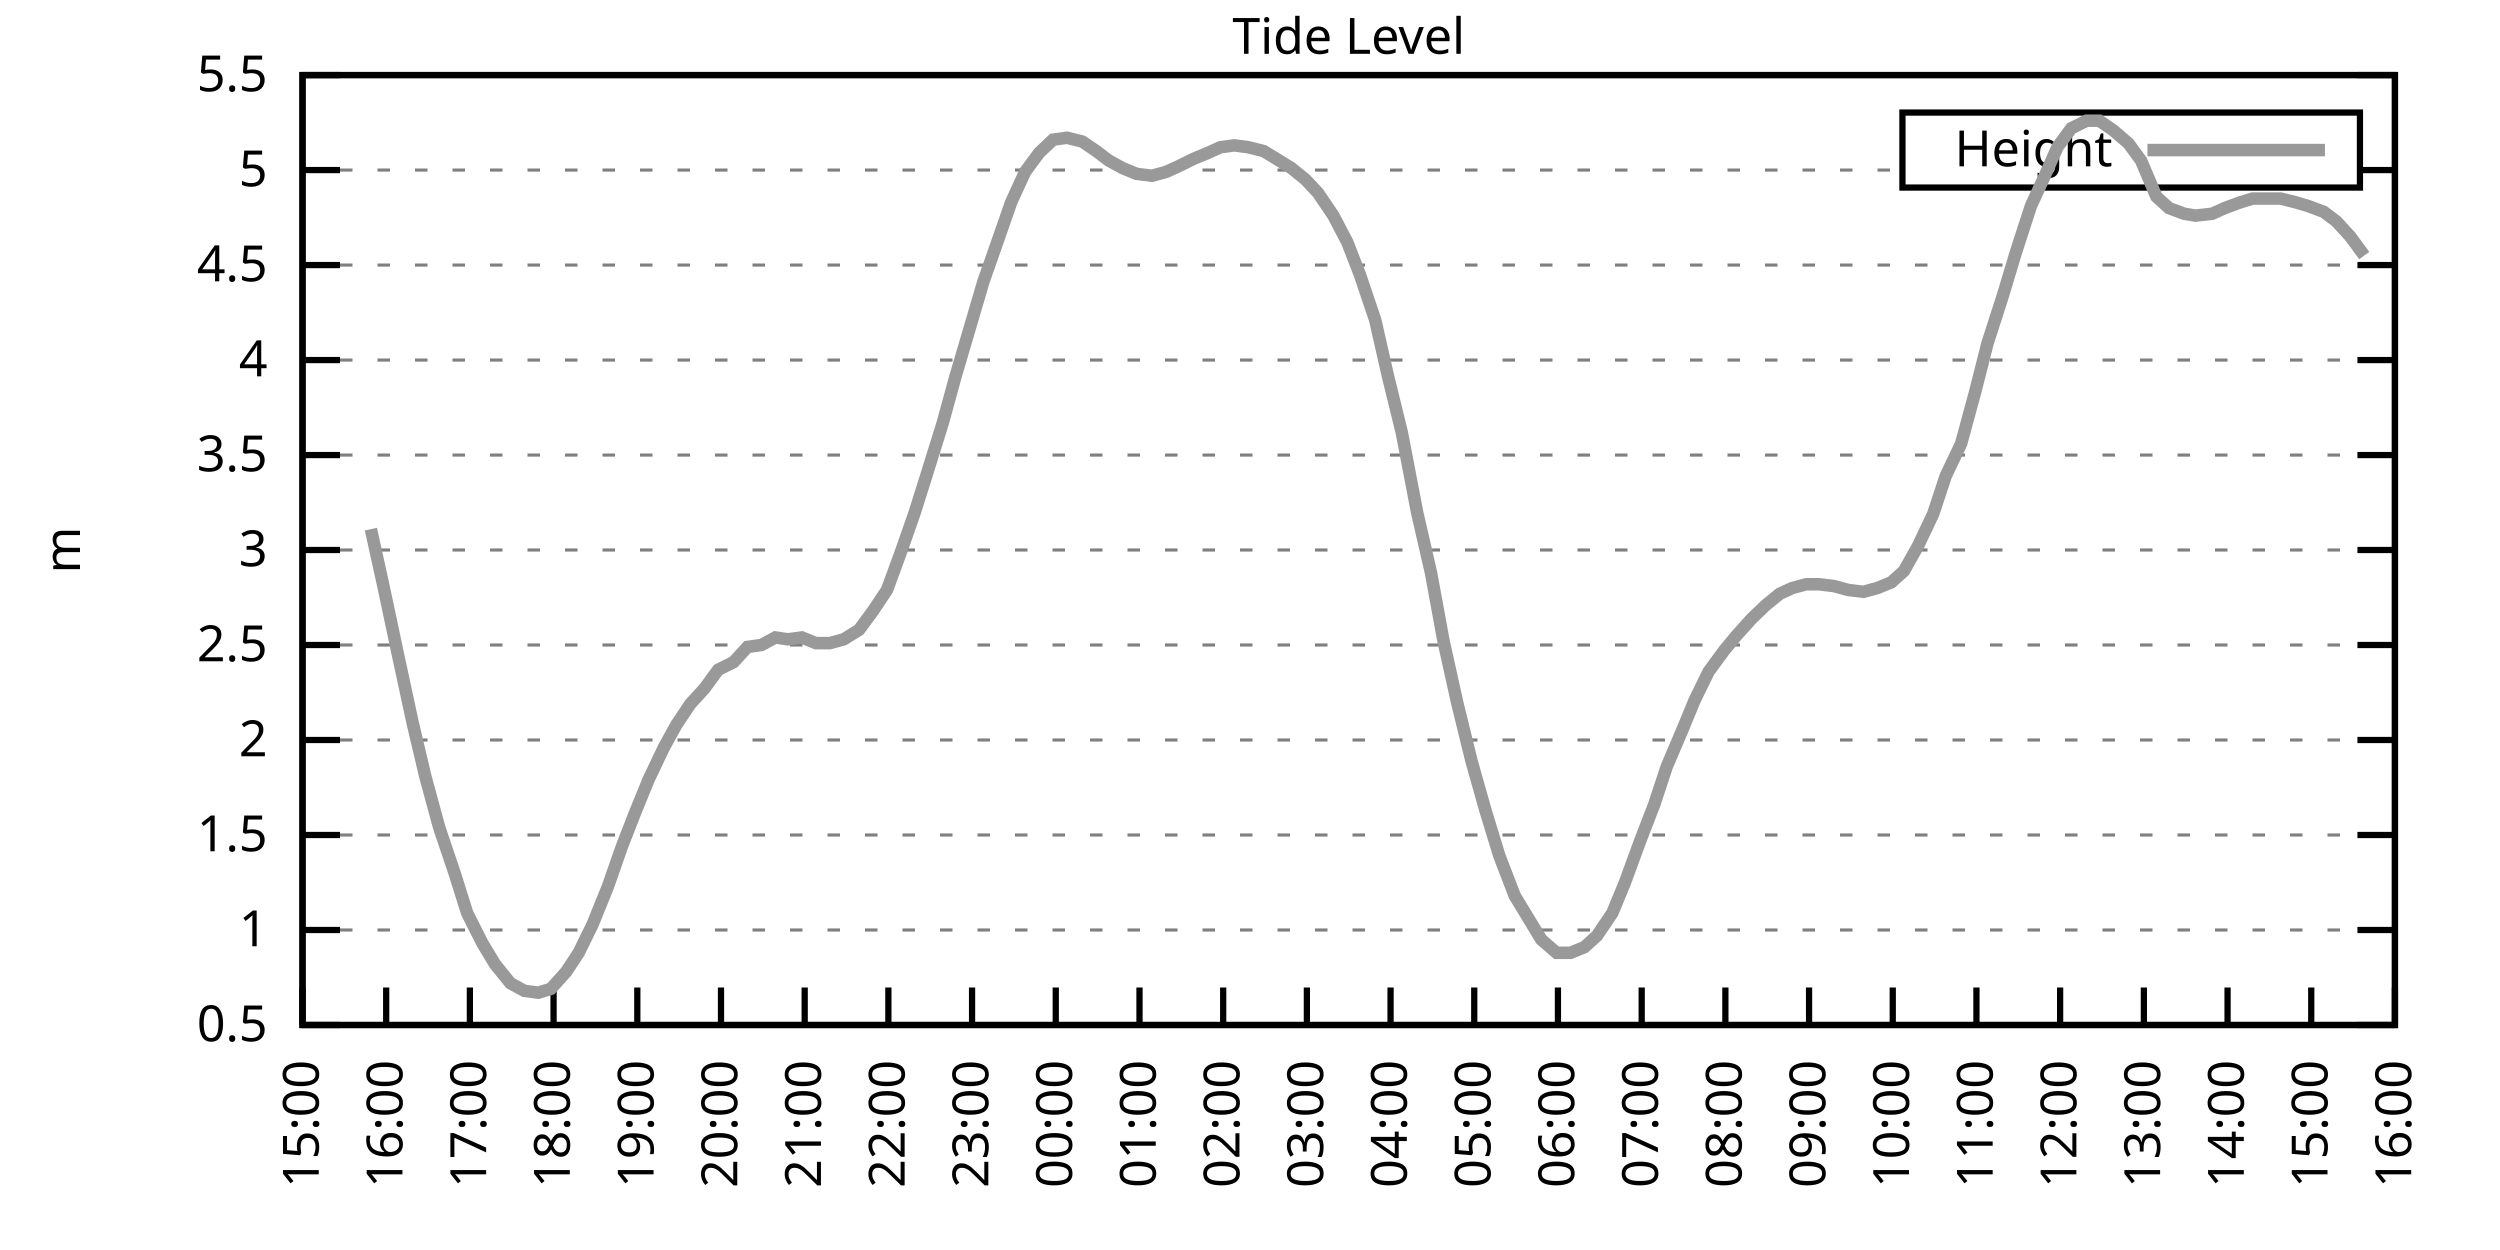
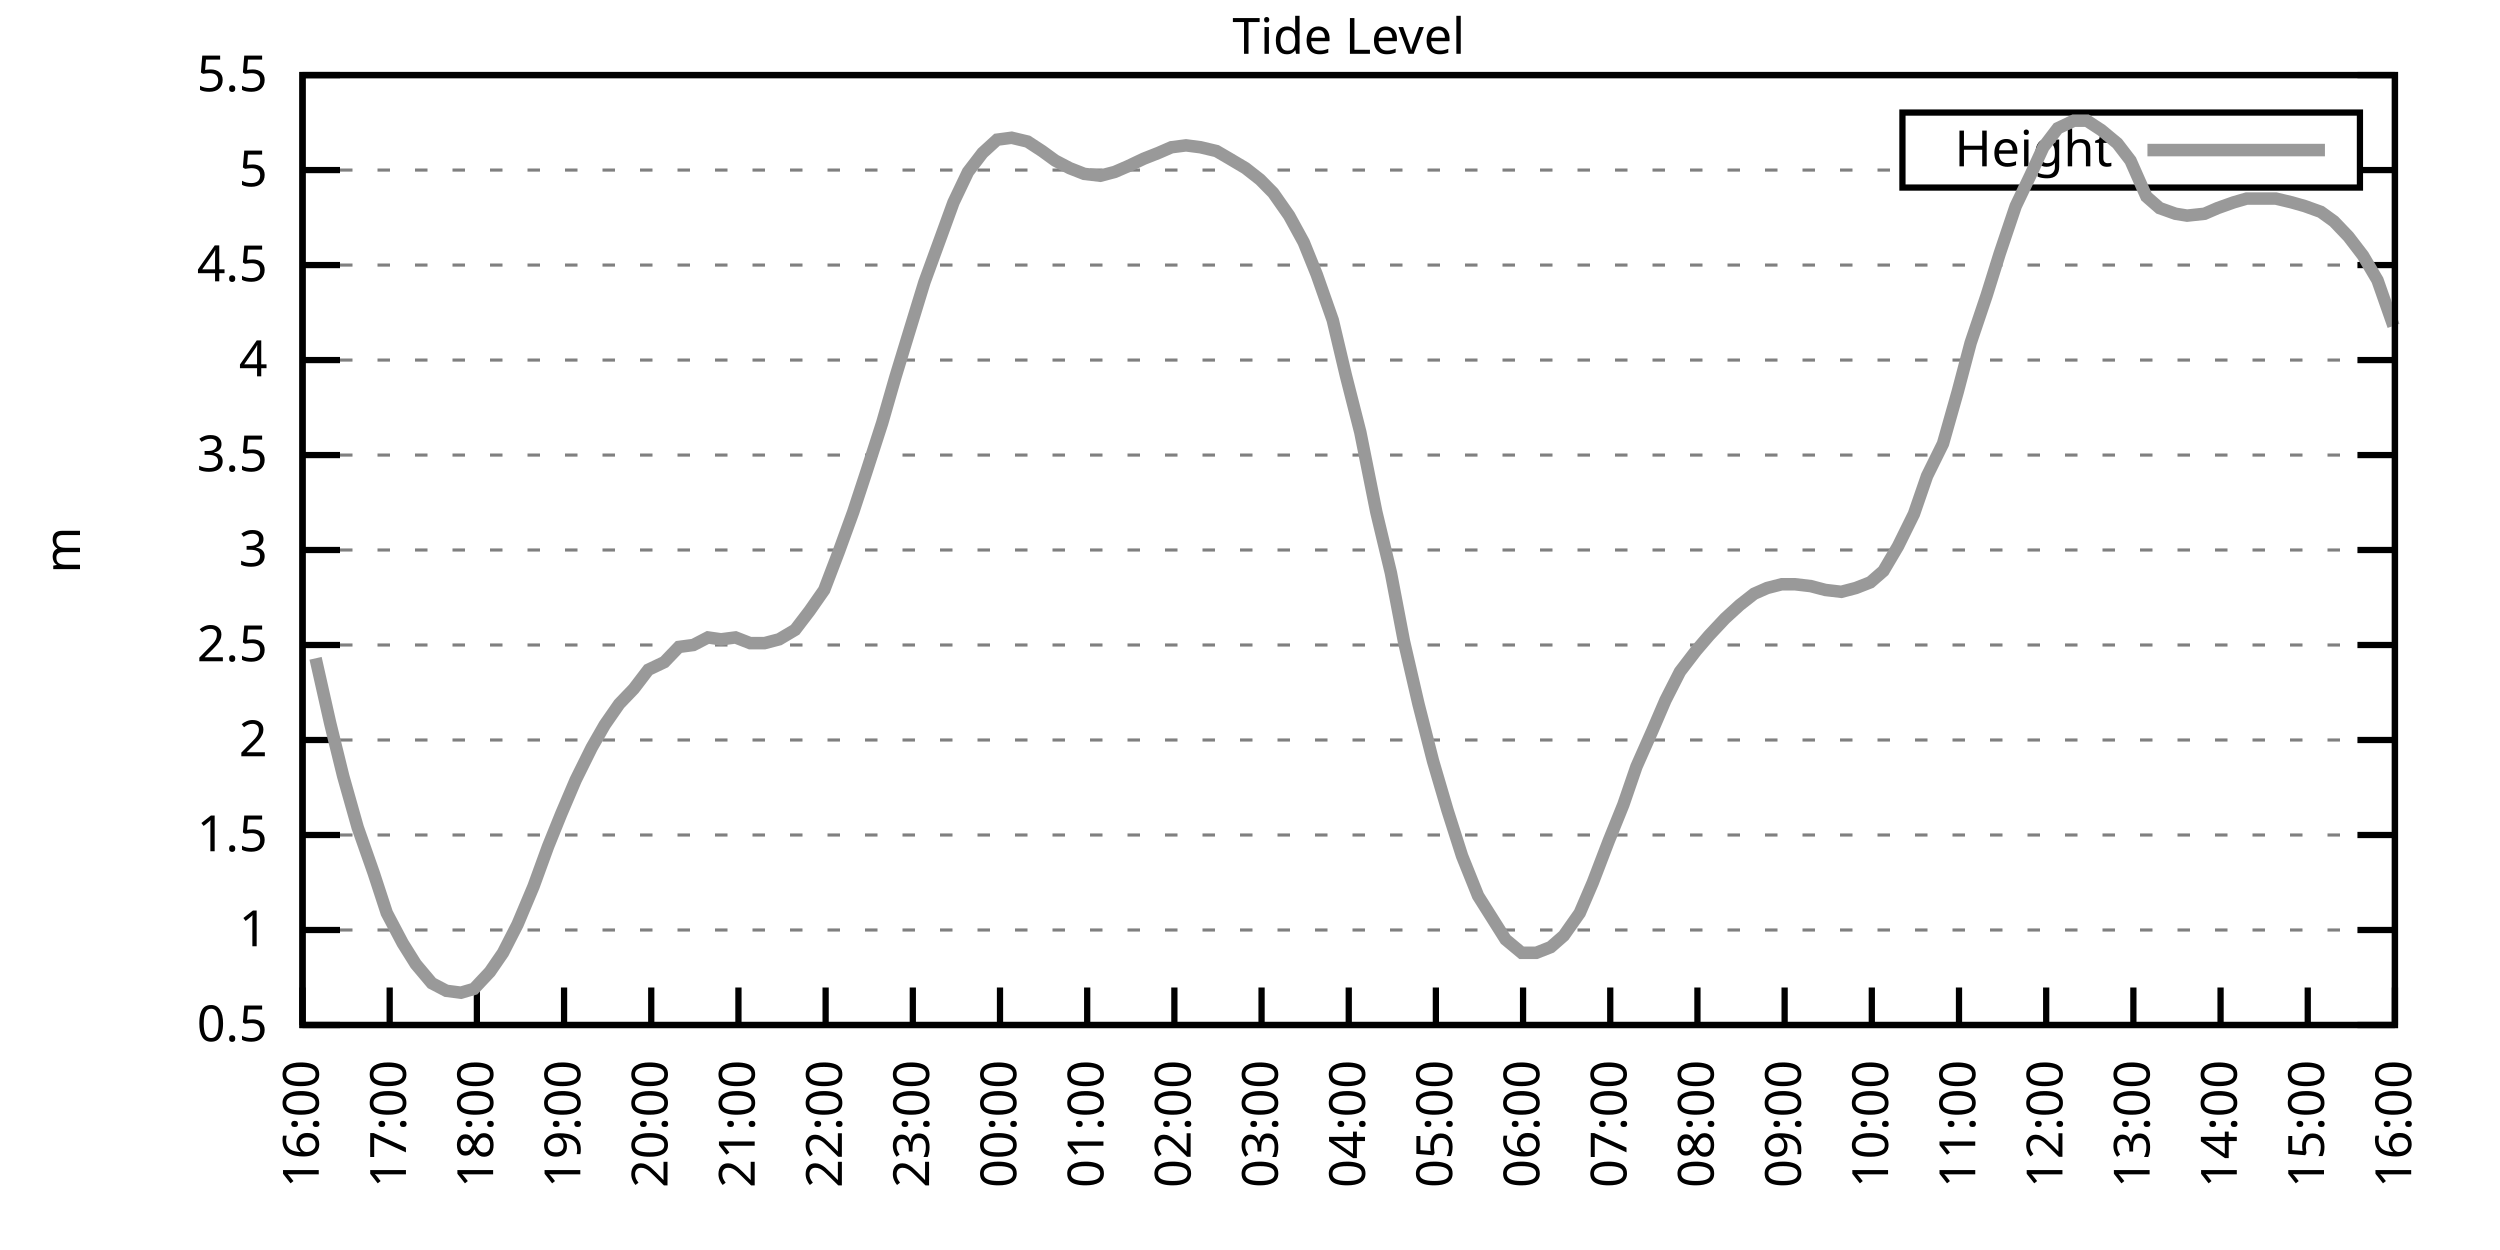
<svg xmlns="http://www.w3.org/2000/svg" xmlns:xlink="http://www.w3.org/1999/xlink" width="400" height="200" viewBox="0 0 400 200">
  <g id="gnuplot_canvas">
    <rect x="0" y="0" width="400" height="200" fill="none" />
    <defs>
      <circle id="gpDot" r="0.5" stroke-width="0.5" stroke="currentColor" />
      <path id="gpPt0" stroke-width="0.333" stroke="currentColor" d="M-1,0 h2 M0,-1 v2" />
      <path id="gpPt1" stroke-width="0.333" stroke="currentColor" d="M-1,-1 L1,1 M1,-1 L-1,1" />
      <path id="gpPt2" stroke-width="0.333" stroke="currentColor" d="M-1,0 L1,0 M0,-1 L0,1 M-1,-1 L1,1 M-1,1 L1,-1" />
      <rect id="gpPt3" stroke-width="0.333" stroke="currentColor" x="-1" y="-1" width="2" height="2" />
      <rect id="gpPt4" stroke-width="0.333" stroke="currentColor" fill="currentColor" x="-1" y="-1" width="2" height="2" />
      <circle id="gpPt5" stroke-width="0.333" stroke="currentColor" cx="0" cy="0" r="1" />
      <use xlink:href="#gpPt5" id="gpPt6" fill="currentColor" stroke="none" />
      <path id="gpPt7" stroke-width="0.333" stroke="currentColor" d="M0,-1.33 L-1.33,0.67 L1.33,0.67 z" />
      <use xlink:href="#gpPt7" id="gpPt8" fill="currentColor" stroke="none" />
      <use xlink:href="#gpPt7" id="gpPt9" stroke="currentColor" transform="rotate(180)" />
      <use xlink:href="#gpPt9" id="gpPt10" fill="currentColor" stroke="none" />
      <use xlink:href="#gpPt3" id="gpPt11" stroke="currentColor" transform="rotate(45)" />
      <use xlink:href="#gpPt11" id="gpPt12" fill="currentColor" stroke="none" />
      <path id="gpPt13" stroke-width="0.333" stroke="currentColor" d="M0,1.330 L1.265,0.411 L0.782,-1.067 L-0.782,-1.076 L-1.265,0.411 z" />
      <use xlink:href="#gpPt13" id="gpPt14" fill="currentColor" stroke="none" />
      <filter id="textbox" filterUnits="objectBoundingBox" x="0" y="0" height="1" width="1">
        <feFlood flood-color="white" flood-opacity="1" result="bgnd" />
        <feComposite in="SourceGraphic" in2="bgnd" operator="atop" />
      </filter>
      <filter id="greybox" filterUnits="objectBoundingBox" x="0" y="0" height="1" width="1">
        <feFlood flood-color="lightgrey" flood-opacity="1" result="grey" />
        <feComposite in="SourceGraphic" in2="grey" operator="atop" />
      </filter>
    </defs>
    <g fill="none" color="white" stroke="currentColor" stroke-width="1.00" stroke-linecap="butt" stroke-linejoin="miter">
</g>
    <g fill="none" color="black" stroke="currentColor" stroke-width="1.00" stroke-linecap="butt" stroke-linejoin="miter">
      <g stroke="none" shape-rendering="crispEdges">
        <polygon fill="rgb(255, 255, 255)" points="48.40,164.00 383.18,164.00 383.18,12.02 48.40,12.02 " />
      </g>
    </g>
    <g fill="none" color="black" stroke="currentColor" stroke-width="1.00" stroke-linecap="butt" stroke-linejoin="miter">
</g>
    <g fill="none" color="black" stroke="black" stroke-width="0.50" stroke-linecap="butt" stroke-linejoin="miter">
</g>
    <g fill="none" color="gray" stroke="currentColor" stroke-width="0.50" stroke-linecap="butt" stroke-linejoin="miter">
      <path stroke="gray" stroke-dasharray="2,4" class="gridline" d="M48.40,164.00 L383.19,164.00  " />
    </g>
    <g fill="none" color="gray" stroke="gray" stroke-width="1.00" stroke-linecap="butt" stroke-linejoin="miter">
</g>
    <g fill="none" color="black" stroke="currentColor" stroke-width="1.00" stroke-linecap="butt" stroke-linejoin="miter">
      <path stroke="black" d="M48.40,164.00 L54.40,164.00 M383.19,164.00 L377.19,164.00  " />
      <g transform="translate(42.80,166.60)" stroke="none" fill="black" font-family="Sans" font-size="8.00" text-anchor="end">
        <text>
          <tspan font-family="Sans"> 0.5</tspan>
        </text>
      </g>
    </g>
    <g fill="none" color="black" stroke="currentColor" stroke-width="1.00" stroke-linecap="butt" stroke-linejoin="miter">
</g>
    <g fill="none" color="black" stroke="black" stroke-width="0.50" stroke-linecap="butt" stroke-linejoin="miter">
</g>
    <g fill="none" color="gray" stroke="currentColor" stroke-width="0.50" stroke-linecap="butt" stroke-linejoin="miter">
      <path stroke="gray" stroke-dasharray="2,4" class="gridline" d="M48.40,148.80 L383.19,148.80  " />
    </g>
    <g fill="none" color="gray" stroke="gray" stroke-width="1.00" stroke-linecap="butt" stroke-linejoin="miter">
</g>
    <g fill="none" color="black" stroke="currentColor" stroke-width="1.00" stroke-linecap="butt" stroke-linejoin="miter">
      <path stroke="black" d="M48.40,148.80 L54.40,148.80 M383.19,148.80 L377.19,148.80  " />
      <g transform="translate(42.80,151.40)" stroke="none" fill="black" font-family="Sans" font-size="8.00" text-anchor="end">
        <text>
          <tspan font-family="Sans"> 1</tspan>
        </text>
      </g>
    </g>
    <g fill="none" color="black" stroke="currentColor" stroke-width="1.00" stroke-linecap="butt" stroke-linejoin="miter">
</g>
    <g fill="none" color="black" stroke="black" stroke-width="0.50" stroke-linecap="butt" stroke-linejoin="miter">
</g>
    <g fill="none" color="gray" stroke="currentColor" stroke-width="0.50" stroke-linecap="butt" stroke-linejoin="miter">
      <path stroke="gray" stroke-dasharray="2,4" class="gridline" d="M48.40,133.60 L383.19,133.60  " />
    </g>
    <g fill="none" color="gray" stroke="gray" stroke-width="1.00" stroke-linecap="butt" stroke-linejoin="miter">
</g>
    <g fill="none" color="black" stroke="currentColor" stroke-width="1.00" stroke-linecap="butt" stroke-linejoin="miter">
      <path stroke="black" d="M48.40,133.60 L54.40,133.60 M383.19,133.60 L377.19,133.60  " />
      <g transform="translate(42.80,136.20)" stroke="none" fill="black" font-family="Sans" font-size="8.00" text-anchor="end">
        <text>
          <tspan font-family="Sans"> 1.5</tspan>
        </text>
      </g>
    </g>
    <g fill="none" color="black" stroke="currentColor" stroke-width="1.00" stroke-linecap="butt" stroke-linejoin="miter">
</g>
    <g fill="none" color="black" stroke="black" stroke-width="0.50" stroke-linecap="butt" stroke-linejoin="miter">
</g>
    <g fill="none" color="gray" stroke="currentColor" stroke-width="0.50" stroke-linecap="butt" stroke-linejoin="miter">
      <path stroke="gray" stroke-dasharray="2,4" class="gridline" d="M48.40,118.40 L383.19,118.40  " />
    </g>
    <g fill="none" color="gray" stroke="gray" stroke-width="1.00" stroke-linecap="butt" stroke-linejoin="miter">
</g>
    <g fill="none" color="black" stroke="currentColor" stroke-width="1.00" stroke-linecap="butt" stroke-linejoin="miter">
      <path stroke="black" d="M48.40,118.40 L54.40,118.40 M383.19,118.40 L377.19,118.40  " />
      <g transform="translate(42.80,121.00)" stroke="none" fill="black" font-family="Sans" font-size="8.00" text-anchor="end">
        <text>
          <tspan font-family="Sans"> 2</tspan>
        </text>
      </g>
    </g>
    <g fill="none" color="black" stroke="currentColor" stroke-width="1.00" stroke-linecap="butt" stroke-linejoin="miter">
</g>
    <g fill="none" color="black" stroke="black" stroke-width="0.50" stroke-linecap="butt" stroke-linejoin="miter">
</g>
    <g fill="none" color="gray" stroke="currentColor" stroke-width="0.50" stroke-linecap="butt" stroke-linejoin="miter">
      <path stroke="gray" stroke-dasharray="2,4" class="gridline" d="M48.40,103.20 L383.19,103.20  " />
    </g>
    <g fill="none" color="gray" stroke="gray" stroke-width="1.00" stroke-linecap="butt" stroke-linejoin="miter">
</g>
    <g fill="none" color="black" stroke="currentColor" stroke-width="1.00" stroke-linecap="butt" stroke-linejoin="miter">
      <path stroke="black" d="M48.40,103.20 L54.40,103.20 M383.19,103.20 L377.19,103.20  " />
      <g transform="translate(42.80,105.80)" stroke="none" fill="black" font-family="Sans" font-size="8.00" text-anchor="end">
        <text>
          <tspan font-family="Sans"> 2.5</tspan>
        </text>
      </g>
    </g>
    <g fill="none" color="black" stroke="currentColor" stroke-width="1.00" stroke-linecap="butt" stroke-linejoin="miter">
</g>
    <g fill="none" color="black" stroke="black" stroke-width="0.50" stroke-linecap="butt" stroke-linejoin="miter">
</g>
    <g fill="none" color="gray" stroke="currentColor" stroke-width="0.50" stroke-linecap="butt" stroke-linejoin="miter">
      <path stroke="gray" stroke-dasharray="2,4" class="gridline" d="M48.40,88.00 L383.19,88.00  " />
    </g>
    <g fill="none" color="gray" stroke="gray" stroke-width="1.00" stroke-linecap="butt" stroke-linejoin="miter">
</g>
    <g fill="none" color="black" stroke="currentColor" stroke-width="1.00" stroke-linecap="butt" stroke-linejoin="miter">
      <path stroke="black" d="M48.40,88.00 L54.40,88.00 M383.19,88.00 L377.19,88.00  " />
      <g transform="translate(42.80,90.60)" stroke="none" fill="black" font-family="Sans" font-size="8.00" text-anchor="end">
        <text>
          <tspan font-family="Sans"> 3</tspan>
        </text>
      </g>
    </g>
    <g fill="none" color="black" stroke="currentColor" stroke-width="1.00" stroke-linecap="butt" stroke-linejoin="miter">
</g>
    <g fill="none" color="black" stroke="black" stroke-width="0.50" stroke-linecap="butt" stroke-linejoin="miter">
</g>
    <g fill="none" color="gray" stroke="currentColor" stroke-width="0.50" stroke-linecap="butt" stroke-linejoin="miter">
      <path stroke="gray" stroke-dasharray="2,4" class="gridline" d="M48.40,72.81 L383.19,72.81  " />
    </g>
    <g fill="none" color="gray" stroke="gray" stroke-width="1.00" stroke-linecap="butt" stroke-linejoin="miter">
</g>
    <g fill="none" color="black" stroke="currentColor" stroke-width="1.00" stroke-linecap="butt" stroke-linejoin="miter">
      <path stroke="black" d="M48.40,72.81 L54.40,72.81 M383.19,72.81 L377.19,72.81  " />
      <g transform="translate(42.80,75.41)" stroke="none" fill="black" font-family="Sans" font-size="8.00" text-anchor="end">
        <text>
          <tspan font-family="Sans"> 3.5</tspan>
        </text>
      </g>
    </g>
    <g fill="none" color="black" stroke="currentColor" stroke-width="1.00" stroke-linecap="butt" stroke-linejoin="miter">
</g>
    <g fill="none" color="black" stroke="black" stroke-width="0.50" stroke-linecap="butt" stroke-linejoin="miter">
</g>
    <g fill="none" color="gray" stroke="currentColor" stroke-width="0.50" stroke-linecap="butt" stroke-linejoin="miter">
      <path stroke="gray" stroke-dasharray="2,4" class="gridline" d="M48.40,57.61 L383.19,57.61  " />
    </g>
    <g fill="none" color="gray" stroke="gray" stroke-width="1.00" stroke-linecap="butt" stroke-linejoin="miter">
</g>
    <g fill="none" color="black" stroke="currentColor" stroke-width="1.00" stroke-linecap="butt" stroke-linejoin="miter">
      <path stroke="black" d="M48.40,57.61 L54.40,57.61 M383.19,57.61 L377.19,57.61  " />
      <g transform="translate(42.80,60.21)" stroke="none" fill="black" font-family="Sans" font-size="8.00" text-anchor="end">
        <text>
          <tspan font-family="Sans"> 4</tspan>
        </text>
      </g>
    </g>
    <g fill="none" color="black" stroke="currentColor" stroke-width="1.00" stroke-linecap="butt" stroke-linejoin="miter">
</g>
    <g fill="none" color="black" stroke="black" stroke-width="0.50" stroke-linecap="butt" stroke-linejoin="miter">
</g>
    <g fill="none" color="gray" stroke="currentColor" stroke-width="0.50" stroke-linecap="butt" stroke-linejoin="miter">
      <path stroke="gray" stroke-dasharray="2,4" class="gridline" d="M48.40,42.41 L383.19,42.41  " />
    </g>
    <g fill="none" color="gray" stroke="gray" stroke-width="1.00" stroke-linecap="butt" stroke-linejoin="miter">
</g>
    <g fill="none" color="black" stroke="currentColor" stroke-width="1.00" stroke-linecap="butt" stroke-linejoin="miter">
      <path stroke="black" d="M48.40,42.41 L54.40,42.41 M383.19,42.41 L377.19,42.41  " />
      <g transform="translate(42.80,45.01)" stroke="none" fill="black" font-family="Sans" font-size="8.00" text-anchor="end">
        <text>
          <tspan font-family="Sans"> 4.5</tspan>
        </text>
      </g>
    </g>
    <g fill="none" color="black" stroke="currentColor" stroke-width="1.00" stroke-linecap="butt" stroke-linejoin="miter">
</g>
    <g fill="none" color="black" stroke="black" stroke-width="0.50" stroke-linecap="butt" stroke-linejoin="miter">
</g>
    <g fill="none" color="gray" stroke="currentColor" stroke-width="0.50" stroke-linecap="butt" stroke-linejoin="miter">
      <path stroke="gray" stroke-dasharray="2,4" class="gridline" d="M48.40,27.21 L304.39,27.21 M377.59,27.21 L383.19,27.21  " />
    </g>
    <g fill="none" color="gray" stroke="gray" stroke-width="1.00" stroke-linecap="butt" stroke-linejoin="miter">
</g>
    <g fill="none" color="black" stroke="currentColor" stroke-width="1.00" stroke-linecap="butt" stroke-linejoin="miter">
      <path stroke="black" d="M48.40,27.21 L54.40,27.21 M383.19,27.21 L377.19,27.21  " />
      <g transform="translate(42.80,29.81)" stroke="none" fill="black" font-family="Sans" font-size="8.00" text-anchor="end">
        <text>
          <tspan font-family="Sans"> 5</tspan>
        </text>
      </g>
    </g>
    <g fill="none" color="black" stroke="currentColor" stroke-width="1.00" stroke-linecap="butt" stroke-linejoin="miter">
</g>
    <g fill="none" color="black" stroke="black" stroke-width="0.50" stroke-linecap="butt" stroke-linejoin="miter">
</g>
    <g fill="none" color="gray" stroke="currentColor" stroke-width="0.50" stroke-linecap="butt" stroke-linejoin="miter">
      <path stroke="gray" stroke-dasharray="2,4" class="gridline" d="M48.40,12.01 L383.19,12.01  " />
    </g>
    <g fill="none" color="gray" stroke="gray" stroke-width="1.00" stroke-linecap="butt" stroke-linejoin="miter">
</g>
    <g fill="none" color="black" stroke="currentColor" stroke-width="1.00" stroke-linecap="butt" stroke-linejoin="miter">
      <path stroke="black" d="M48.40,12.01 L54.40,12.01 M383.19,12.01 L377.19,12.01  " />
      <g transform="translate(42.80,14.61)" stroke="none" fill="black" font-family="Sans" font-size="8.00" text-anchor="end">
        <text>
          <tspan font-family="Sans"> 5.5</tspan>
        </text>
      </g>
    </g>
    <g fill="none" color="black" stroke="currentColor" stroke-width="1.00" stroke-linecap="butt" stroke-linejoin="miter">
      <path stroke="black" d="M48.40,164.00 L48.40,158.00  " />
      <g transform="translate(51.00,169.60) rotate(270.00)" stroke="none" fill="black" font-family="Sans" font-size="8.00" text-anchor="end">
        <text>
-           <tspan font-family="Sans">15:00</tspan>
-         </text>
-       </g>
-     </g>
-     <g fill="none" color="black" stroke="currentColor" stroke-width="1.00" stroke-linecap="butt" stroke-linejoin="miter">
-       <path stroke="black" d="M61.79,164.00 L61.79,158.00  " />
-       <g transform="translate(64.39,169.60) rotate(270.00)" stroke="none" fill="black" font-family="Sans" font-size="8.00" text-anchor="end">
-         <text>
          <tspan font-family="Sans">16:00</tspan>
        </text>
      </g>
    </g>
    <g fill="none" color="black" stroke="currentColor" stroke-width="1.00" stroke-linecap="butt" stroke-linejoin="miter">
-       <path stroke="black" d="M75.18,164.00 L75.18,158.00  " />
-       <g transform="translate(77.78,169.60) rotate(270.00)" stroke="none" fill="black" font-family="Sans" font-size="8.00" text-anchor="end">
+       <path stroke="black" d="M62.35,164.00 L62.35,158.00  " />
+       <g transform="translate(64.95,169.60) rotate(270.00)" stroke="none" fill="black" font-family="Sans" font-size="8.00" text-anchor="end">
        <text>
          <tspan font-family="Sans">17:00</tspan>
        </text>
      </g>
    </g>
    <g fill="none" color="black" stroke="currentColor" stroke-width="1.00" stroke-linecap="butt" stroke-linejoin="miter">
-       <path stroke="black" d="M88.57,164.00 L88.57,158.00  " />
-       <g transform="translate(91.17,169.60) rotate(270.00)" stroke="none" fill="black" font-family="Sans" font-size="8.00" text-anchor="end">
+       <path stroke="black" d="M76.30,164.00 L76.30,158.00  " />
+       <g transform="translate(78.90,169.60) rotate(270.00)" stroke="none" fill="black" font-family="Sans" font-size="8.00" text-anchor="end">
        <text>
          <tspan font-family="Sans">18:00</tspan>
        </text>
      </g>
    </g>
    <g fill="none" color="black" stroke="currentColor" stroke-width="1.00" stroke-linecap="butt" stroke-linejoin="miter">
-       <path stroke="black" d="M101.97,164.00 L101.97,158.00  " />
-       <g transform="translate(104.57,169.60) rotate(270.00)" stroke="none" fill="black" font-family="Sans" font-size="8.00" text-anchor="end">
+       <path stroke="black" d="M90.25,164.00 L90.25,158.00  " />
+       <g transform="translate(92.85,169.60) rotate(270.00)" stroke="none" fill="black" font-family="Sans" font-size="8.00" text-anchor="end">
        <text>
          <tspan font-family="Sans">19:00</tspan>
        </text>
      </g>
    </g>
    <g fill="none" color="black" stroke="currentColor" stroke-width="1.00" stroke-linecap="butt" stroke-linejoin="miter">
-       <path stroke="black" d="M115.36,164.00 L115.36,158.00  " />
-       <g transform="translate(117.96,169.60) rotate(270.00)" stroke="none" fill="black" font-family="Sans" font-size="8.00" text-anchor="end">
+       <path stroke="black" d="M104.20,164.00 L104.20,158.00  " />
+       <g transform="translate(106.80,169.60) rotate(270.00)" stroke="none" fill="black" font-family="Sans" font-size="8.00" text-anchor="end">
        <text>
          <tspan font-family="Sans">20:00</tspan>
        </text>
      </g>
    </g>
    <g fill="none" color="black" stroke="currentColor" stroke-width="1.00" stroke-linecap="butt" stroke-linejoin="miter">
-       <path stroke="black" d="M128.75,164.00 L128.75,158.00  " />
-       <g transform="translate(131.35,169.60) rotate(270.00)" stroke="none" fill="black" font-family="Sans" font-size="8.00" text-anchor="end">
+       <path stroke="black" d="M118.15,164.00 L118.15,158.00  " />
+       <g transform="translate(120.75,169.60) rotate(270.00)" stroke="none" fill="black" font-family="Sans" font-size="8.00" text-anchor="end">
        <text>
          <tspan font-family="Sans">21:00</tspan>
        </text>
      </g>
    </g>
    <g fill="none" color="black" stroke="currentColor" stroke-width="1.00" stroke-linecap="butt" stroke-linejoin="miter">
-       <path stroke="black" d="M142.14,164.00 L142.14,158.00  " />
-       <g transform="translate(144.74,169.60) rotate(270.00)" stroke="none" fill="black" font-family="Sans" font-size="8.00" text-anchor="end">
+       <path stroke="black" d="M132.10,164.00 L132.10,158.00  " />
+       <g transform="translate(134.70,169.60) rotate(270.00)" stroke="none" fill="black" font-family="Sans" font-size="8.00" text-anchor="end">
        <text>
          <tspan font-family="Sans">22:00</tspan>
        </text>
      </g>
    </g>
    <g fill="none" color="black" stroke="currentColor" stroke-width="1.00" stroke-linecap="butt" stroke-linejoin="miter">
-       <path stroke="black" d="M155.53,164.00 L155.53,158.00  " />
-       <g transform="translate(158.13,169.60) rotate(270.00)" stroke="none" fill="black" font-family="Sans" font-size="8.00" text-anchor="end">
+       <path stroke="black" d="M146.05,164.00 L146.05,158.00  " />
+       <g transform="translate(148.65,169.60) rotate(270.00)" stroke="none" fill="black" font-family="Sans" font-size="8.00" text-anchor="end">
        <text>
          <tspan font-family="Sans">23:00</tspan>
        </text>
      </g>
    </g>
    <g fill="none" color="black" stroke="currentColor" stroke-width="1.00" stroke-linecap="butt" stroke-linejoin="miter">
-       <path stroke="black" d="M168.92,164.00 L168.92,158.00  " />
-       <g transform="translate(171.52,169.60) rotate(270.00)" stroke="none" fill="black" font-family="Sans" font-size="8.00" text-anchor="end">
+       <path stroke="black" d="M160.00,164.00 L160.00,158.00  " />
+       <g transform="translate(162.60,169.60) rotate(270.00)" stroke="none" fill="black" font-family="Sans" font-size="8.00" text-anchor="end">
        <text>
          <tspan font-family="Sans">00:00</tspan>
        </text>
      </g>
    </g>
    <g fill="none" color="black" stroke="currentColor" stroke-width="1.00" stroke-linecap="butt" stroke-linejoin="miter">
-       <path stroke="black" d="M182.32,164.00 L182.32,158.00  " />
-       <g transform="translate(184.92,169.60) rotate(270.00)" stroke="none" fill="black" font-family="Sans" font-size="8.00" text-anchor="end">
+       <path stroke="black" d="M173.95,164.00 L173.95,158.00  " />
+       <g transform="translate(176.55,169.60) rotate(270.00)" stroke="none" fill="black" font-family="Sans" font-size="8.00" text-anchor="end">
        <text>
          <tspan font-family="Sans">01:00</tspan>
        </text>
      </g>
    </g>
    <g fill="none" color="black" stroke="currentColor" stroke-width="1.00" stroke-linecap="butt" stroke-linejoin="miter">
-       <path stroke="black" d="M195.71,164.00 L195.71,158.00  " />
-       <g transform="translate(198.31,169.60) rotate(270.00)" stroke="none" fill="black" font-family="Sans" font-size="8.00" text-anchor="end">
+       <path stroke="black" d="M187.90,164.00 L187.90,158.00  " />
+       <g transform="translate(190.50,169.60) rotate(270.00)" stroke="none" fill="black" font-family="Sans" font-size="8.00" text-anchor="end">
        <text>
          <tspan font-family="Sans">02:00</tspan>
        </text>
      </g>
    </g>
    <g fill="none" color="black" stroke="currentColor" stroke-width="1.00" stroke-linecap="butt" stroke-linejoin="miter">
-       <path stroke="black" d="M209.10,164.00 L209.10,158.00  " />
-       <g transform="translate(211.70,169.60) rotate(270.00)" stroke="none" fill="black" font-family="Sans" font-size="8.00" text-anchor="end">
+       <path stroke="black" d="M201.85,164.00 L201.85,158.00  " />
+       <g transform="translate(204.45,169.60) rotate(270.00)" stroke="none" fill="black" font-family="Sans" font-size="8.00" text-anchor="end">
        <text>
          <tspan font-family="Sans">03:00</tspan>
        </text>
      </g>
    </g>
    <g fill="none" color="black" stroke="currentColor" stroke-width="1.00" stroke-linecap="butt" stroke-linejoin="miter">
-       <path stroke="black" d="M222.49,164.00 L222.49,158.00  " />
-       <g transform="translate(225.09,169.60) rotate(270.00)" stroke="none" fill="black" font-family="Sans" font-size="8.00" text-anchor="end">
+       <path stroke="black" d="M215.80,164.00 L215.80,158.00  " />
+       <g transform="translate(218.40,169.60) rotate(270.00)" stroke="none" fill="black" font-family="Sans" font-size="8.00" text-anchor="end">
        <text>
          <tspan font-family="Sans">04:00</tspan>
        </text>
      </g>
    </g>
    <g fill="none" color="black" stroke="currentColor" stroke-width="1.00" stroke-linecap="butt" stroke-linejoin="miter">
-       <path stroke="black" d="M235.88,164.00 L235.88,158.00  " />
-       <g transform="translate(238.48,169.60) rotate(270.00)" stroke="none" fill="black" font-family="Sans" font-size="8.00" text-anchor="end">
+       <path stroke="black" d="M229.74,164.00 L229.74,158.00  " />
+       <g transform="translate(232.34,169.60) rotate(270.00)" stroke="none" fill="black" font-family="Sans" font-size="8.00" text-anchor="end">
        <text>
          <tspan font-family="Sans">05:00</tspan>
        </text>
      </g>
    </g>
    <g fill="none" color="black" stroke="currentColor" stroke-width="1.00" stroke-linecap="butt" stroke-linejoin="miter">
-       <path stroke="black" d="M249.27,164.00 L249.27,158.00  " />
-       <g transform="translate(251.87,169.60) rotate(270.00)" stroke="none" fill="black" font-family="Sans" font-size="8.00" text-anchor="end">
+       <path stroke="black" d="M243.69,164.00 L243.69,158.00  " />
+       <g transform="translate(246.29,169.60) rotate(270.00)" stroke="none" fill="black" font-family="Sans" font-size="8.00" text-anchor="end">
        <text>
          <tspan font-family="Sans">06:00</tspan>
        </text>
      </g>
    </g>
    <g fill="none" color="black" stroke="currentColor" stroke-width="1.00" stroke-linecap="butt" stroke-linejoin="miter">
-       <path stroke="black" d="M262.67,164.00 L262.67,158.00  " />
-       <g transform="translate(265.27,169.60) rotate(270.00)" stroke="none" fill="black" font-family="Sans" font-size="8.00" text-anchor="end">
+       <path stroke="black" d="M257.64,164.00 L257.64,158.00  " />
+       <g transform="translate(260.24,169.60) rotate(270.00)" stroke="none" fill="black" font-family="Sans" font-size="8.00" text-anchor="end">
        <text>
          <tspan font-family="Sans">07:00</tspan>
        </text>
      </g>
    </g>
    <g fill="none" color="black" stroke="currentColor" stroke-width="1.00" stroke-linecap="butt" stroke-linejoin="miter">
-       <path stroke="black" d="M276.06,164.00 L276.06,158.00  " />
-       <g transform="translate(278.66,169.60) rotate(270.00)" stroke="none" fill="black" font-family="Sans" font-size="8.00" text-anchor="end">
+       <path stroke="black" d="M271.59,164.00 L271.59,158.00  " />
+       <g transform="translate(274.19,169.60) rotate(270.00)" stroke="none" fill="black" font-family="Sans" font-size="8.00" text-anchor="end">
        <text>
          <tspan font-family="Sans">08:00</tspan>
        </text>
      </g>
    </g>
    <g fill="none" color="black" stroke="currentColor" stroke-width="1.00" stroke-linecap="butt" stroke-linejoin="miter">
-       <path stroke="black" d="M289.45,164.00 L289.45,158.00  " />
-       <g transform="translate(292.05,169.60) rotate(270.00)" stroke="none" fill="black" font-family="Sans" font-size="8.00" text-anchor="end">
+       <path stroke="black" d="M285.54,164.00 L285.54,158.00  " />
+       <g transform="translate(288.14,169.60) rotate(270.00)" stroke="none" fill="black" font-family="Sans" font-size="8.00" text-anchor="end">
        <text>
          <tspan font-family="Sans">09:00</tspan>
        </text>
      </g>
    </g>
    <g fill="none" color="black" stroke="currentColor" stroke-width="1.00" stroke-linecap="butt" stroke-linejoin="miter">
-       <path stroke="black" d="M302.84,164.00 L302.84,158.00  " />
-       <g transform="translate(305.44,169.60) rotate(270.00)" stroke="none" fill="black" font-family="Sans" font-size="8.00" text-anchor="end">
+       <path stroke="black" d="M299.49,164.00 L299.49,158.00  " />
+       <g transform="translate(302.09,169.60) rotate(270.00)" stroke="none" fill="black" font-family="Sans" font-size="8.00" text-anchor="end">
        <text>
          <tspan font-family="Sans">10:00</tspan>
        </text>
      </g>
    </g>
    <g fill="none" color="black" stroke="currentColor" stroke-width="1.00" stroke-linecap="butt" stroke-linejoin="miter">
-       <path stroke="black" d="M316.23,164.00 L316.23,158.00  " />
-       <g transform="translate(318.83,169.60) rotate(270.00)" stroke="none" fill="black" font-family="Sans" font-size="8.00" text-anchor="end">
+       <path stroke="black" d="M313.44,164.00 L313.44,158.00  " />
+       <g transform="translate(316.04,169.60) rotate(270.00)" stroke="none" fill="black" font-family="Sans" font-size="8.00" text-anchor="end">
        <text>
          <tspan font-family="Sans">11:00</tspan>
        </text>
      </g>
    </g>
    <g fill="none" color="black" stroke="currentColor" stroke-width="1.00" stroke-linecap="butt" stroke-linejoin="miter">
-       <path stroke="black" d="M329.62,164.00 L329.62,158.00  " />
-       <g transform="translate(332.22,169.60) rotate(270.00)" stroke="none" fill="black" font-family="Sans" font-size="8.00" text-anchor="end">
+       <path stroke="black" d="M327.39,164.00 L327.39,158.00  " />
+       <g transform="translate(329.99,169.60) rotate(270.00)" stroke="none" fill="black" font-family="Sans" font-size="8.00" text-anchor="end">
        <text>
          <tspan font-family="Sans">12:00</tspan>
        </text>
      </g>
    </g>
    <g fill="none" color="black" stroke="currentColor" stroke-width="1.00" stroke-linecap="butt" stroke-linejoin="miter">
-       <path stroke="black" d="M343.02,164.00 L343.02,158.00  " />
-       <g transform="translate(345.62,169.60) rotate(270.00)" stroke="none" fill="black" font-family="Sans" font-size="8.00" text-anchor="end">
+       <path stroke="black" d="M341.34,164.00 L341.34,158.00  " />
+       <g transform="translate(343.94,169.60) rotate(270.00)" stroke="none" fill="black" font-family="Sans" font-size="8.00" text-anchor="end">
        <text>
          <tspan font-family="Sans">13:00</tspan>
        </text>
      </g>
    </g>
    <g fill="none" color="black" stroke="currentColor" stroke-width="1.00" stroke-linecap="butt" stroke-linejoin="miter">
-       <path stroke="black" d="M356.41,164.00 L356.41,158.00  " />
-       <g transform="translate(359.01,169.60) rotate(270.00)" stroke="none" fill="black" font-family="Sans" font-size="8.00" text-anchor="end">
+       <path stroke="black" d="M355.29,164.00 L355.29,158.00  " />
+       <g transform="translate(357.89,169.60) rotate(270.00)" stroke="none" fill="black" font-family="Sans" font-size="8.00" text-anchor="end">
        <text>
          <tspan font-family="Sans">14:00</tspan>
        </text>
      </g>
    </g>
    <g fill="none" color="black" stroke="currentColor" stroke-width="1.00" stroke-linecap="butt" stroke-linejoin="miter">
-       <path stroke="black" d="M369.80,164.00 L369.80,158.00  " />
-       <g transform="translate(372.40,169.60) rotate(270.00)" stroke="none" fill="black" font-family="Sans" font-size="8.00" text-anchor="end">
+       <path stroke="black" d="M369.24,164.00 L369.24,158.00  " />
+       <g transform="translate(371.84,169.60) rotate(270.00)" stroke="none" fill="black" font-family="Sans" font-size="8.00" text-anchor="end">
        <text>
          <tspan font-family="Sans">15:00</tspan>
        </text>
      </g>
    </g>
    <g fill="none" color="black" stroke="currentColor" stroke-width="1.00" stroke-linecap="butt" stroke-linejoin="miter">
      <path stroke="black" d="M383.19,164.00 L383.19,158.00  " />
      <g transform="translate(385.79,169.60) rotate(270.00)" stroke="none" fill="black" font-family="Sans" font-size="8.00" text-anchor="end">
        <text>
          <tspan font-family="Sans">16:00</tspan>
        </text>
      </g>
    </g>
    <g fill="none" color="black" stroke="currentColor" stroke-width="1.00" stroke-linecap="butt" stroke-linejoin="miter">
</g>
    <g fill="none" color="black" stroke="currentColor" stroke-width="1.00" stroke-linecap="butt" stroke-linejoin="miter">
      <path stroke="black" d="M48.40,12.01 L48.40,164.00 L383.19,164.00 L383.19,12.01 L48.40,12.01 Z  " />
    </g>
    <g fill="none" color="black" stroke="currentColor" stroke-width="1.00" stroke-linecap="butt" stroke-linejoin="miter">
</g>
    <g fill="none" color="black" stroke="currentColor" stroke-width="1.00" stroke-linecap="butt" stroke-linejoin="miter">
      <path stroke="black" d="M304.39,30.01 L304.39,18.01 L377.59,18.01 L377.59,30.01 L304.39,30.01 Z  " />
    </g>
    <g id="Tide_level_plot_1">
      <g fill="none" color="white" stroke="black" stroke-width="2.00" stroke-linecap="butt" stroke-linejoin="miter">
</g>
      <g fill="none" color="black" stroke="currentColor" stroke-width="2.00" stroke-linecap="butt" stroke-linejoin="miter">
        <g transform="translate(337.99,26.61)" stroke="none" fill="black" font-family="Sans" font-size="8.00" text-anchor="end">
          <text>
            <tspan font-family="Sans">Height</tspan>
          </text>
        </g>
      </g>
      <g fill="none" color="black" stroke="currentColor" stroke-width="2.00" stroke-linecap="butt" stroke-linejoin="miter">
-         <path stroke="rgb(153, 153, 153)" d="M343.59,24.01 L371.99,24.01 M59.34,84.66 L61.35,93.78 L63.80,105.33 L66.03,115.67 L68.04,124.18 L70.27,132.39   L72.73,139.68 L74.74,146.07 L77.19,150.93 L79.20,154.27 L81.66,157.31 L83.89,158.53 L86.12,158.83 L88.13,158.22   L90.58,155.49 L92.59,152.45 L94.82,147.89 L97.28,141.81 L99.51,135.43 L101.52,130.26 L103.75,124.79 L106.21,119.62   L108.22,115.97 L110.45,112.63 L112.68,110.20 L114.91,107.16 L117.37,105.94 L119.60,103.51 L121.83,103.20 L124.06,101.99   L126.07,102.29 L128.30,101.99 L130.54,102.90 L132.77,102.90 L135.00,102.29 L137.45,100.77 L139.69,97.73 L141.92,94.39   L144.15,88.31 L146.38,81.93 L148.39,75.54 L150.85,67.64 L152.85,60.34 L155.09,52.74 L157.32,45.14 L159.77,38.15   L161.78,32.38 L164.01,27.51 L166.25,24.47 L168.48,22.35 L170.71,22.04 L173.17,22.65 L175.40,24.17 L177.41,25.69   L179.64,26.91 L181.87,27.82 L184.32,28.12 L186.56,27.51 L188.57,26.60 L191.02,25.39 L193.25,24.47 L195.26,23.56   L197.49,23.26 L199.73,23.56 L202.18,24.17 L204.19,25.39 L206.64,26.91 L208.88,28.73 L210.88,30.86 L213.34,34.50   L215.57,38.76 L217.58,43.93 L220.04,51.22 L222.04,60.04 L224.28,69.16 L226.73,81.93 L228.96,91.65 L230.97,102.60   L233.20,112.63 L235.44,121.75 L237.67,129.65 L239.90,136.95 L242.36,143.33 L246.60,150.32 L249.05,152.45 L251.28,152.45   L253.51,151.54 L255.52,149.71 L257.98,146.07 L259.99,141.20 L262.44,134.51 L264.67,128.74 L266.68,122.66 L269.14,116.88   L271.15,112.02 L273.38,107.46 L275.83,104.12 L277.84,101.68 L280.30,98.95 L282.53,96.82 L284.76,95.00 L286.77,94.08   L289.00,93.48 L291.01,93.48 L293.47,93.78 L295.70,94.39 L298.15,94.69 L300.39,94.08 L302.62,93.17 L304.63,91.35   L306.86,87.40 L309.31,82.23 L311.32,76.15 L313.78,70.98 L316.01,62.77 L318.02,54.87 L320.47,47.27 L322.48,40.58   L324.94,32.98 L327.17,28.12 L329.18,23.56 L331.41,20.52 L333.86,19.31 L335.87,19.31 L338.10,20.83 L340.56,22.95   L342.57,25.69 L345.02,31.46 L347.03,33.29 L349.49,34.20 L351.27,34.50 L353.95,34.20 L355.96,33.29 L358.42,32.38   L360.42,31.77 L362.66,31.77 L364.89,31.77 L367.34,32.38 L369.35,32.98 L371.81,33.90 L373.82,35.42 L376.05,37.85   L378.28,40.89  " />
+         <path stroke="rgb(153, 153, 153)" d="M343.59,24.01 L371.99,24.01 M50.49,105.33 L52.82,115.67 L54.91,124.18 L57.23,132.39 L59.79,139.68 L61.88,146.07   L64.44,150.93 L66.53,154.27 L69.09,157.31 L71.42,158.53 L73.74,158.83 L75.83,158.22 L78.39,155.49 L80.48,152.45   L82.81,147.89 L85.37,141.81 L87.69,135.43 L89.78,130.26 L92.11,124.79 L94.67,119.62 L96.76,115.97 L99.08,112.63   L101.41,110.20 L103.73,107.16 L106.29,105.94 L108.62,103.51 L110.94,103.20 L113.27,101.99 L115.36,102.29 L117.68,101.99   L120.01,102.90 L122.33,102.90 L124.66,102.29 L127.22,100.77 L129.54,97.73 L131.87,94.39 L134.19,88.31 L136.51,81.93   L138.61,75.54 L141.16,67.64 L143.26,60.34 L145.58,52.74 L147.91,45.14 L150.46,38.15 L152.56,32.38 L154.88,27.51   L157.21,24.47 L159.53,22.35 L161.86,22.04 L164.41,22.65 L166.74,24.17 L168.83,25.69 L171.16,26.91 L173.48,27.82   L176.04,28.12 L178.36,27.51 L180.46,26.60 L183.01,25.39 L185.34,24.47 L187.43,23.56 L189.76,23.26 L192.08,23.56   L194.64,24.17 L196.73,25.39 L199.29,26.91 L201.61,28.73 L203.71,30.86 L206.26,34.50 L208.59,38.76 L210.68,43.93   L213.24,51.22 L215.33,60.04 L217.65,69.16 L220.21,81.93 L222.54,91.65 L224.63,102.60 L226.95,112.63 L229.28,121.75   L231.60,129.65 L233.93,136.95 L236.49,143.33 L240.90,150.32 L243.46,152.45 L245.79,152.45 L248.11,151.54 L250.20,149.71   L252.76,146.07 L254.85,141.20 L257.41,134.51 L259.74,128.74 L261.83,122.66 L264.39,116.88 L266.48,112.02 L268.80,107.46   L271.36,104.12 L273.45,101.68 L276.01,98.95 L278.34,96.82 L280.66,95.00 L282.75,94.08 L285.08,93.48 L287.17,93.48   L289.73,93.78 L292.05,94.39 L294.61,94.69 L296.94,94.08 L299.26,93.17 L301.35,91.35 L303.68,87.40 L306.23,82.23   L308.33,76.15 L310.88,70.98 L313.21,62.77 L315.30,54.87 L317.86,47.27 L319.95,40.58 L322.51,32.98 L324.83,28.12   L326.93,23.56 L329.25,20.52 L331.81,19.31 L333.90,19.31 L336.23,20.83 L338.78,22.95 L340.88,25.69 L343.43,31.46   L345.53,33.29 L348.08,34.20 L349.94,34.50 L352.73,34.20 L354.83,33.29 L357.38,32.38 L359.48,31.77 L361.80,31.77   L364.13,31.77 L366.68,32.38 L368.78,32.98 L371.33,33.90 L373.43,35.42 L375.75,37.85 L378.08,40.89 L380.40,44.84   L382.96,52.14  " />
      </g>
    </g>
    <g fill="none" color="black" stroke="currentColor" stroke-width="2.00" stroke-linecap="butt" stroke-linejoin="miter">
</g>
    <g fill="none" color="black" stroke="black" stroke-width="1.00" stroke-linecap="butt" stroke-linejoin="miter">
</g>
    <g fill="none" color="black" stroke="currentColor" stroke-width="1.00" stroke-linecap="butt" stroke-linejoin="miter">
      <path stroke="black" d="M48.40,12.01 L48.40,164.00 L383.19,164.00 L383.19,12.01 L48.40,12.01 Z  " />
      <g transform="translate(12.80,88.01) rotate(270.00)" stroke="none" fill="black" font-family="Sans" font-size="8.00" text-anchor="middle">
        <text>
          <tspan font-family="Sans">m</tspan>
        </text>
      </g>
    </g>
    <g fill="none" color="black" stroke="currentColor" stroke-width="1.00" stroke-linecap="butt" stroke-linejoin="miter">
</g>
    <g fill="none" color="black" stroke="currentColor" stroke-width="1.00" stroke-linecap="butt" stroke-linejoin="miter">
      <g transform="translate(215.79,8.61)" stroke="none" fill="black" font-family="Sans" font-size="8.00" text-anchor="middle">
        <text>
          <tspan font-family="Sans">Tide Level</tspan>
        </text>
      </g>
    </g>
    <g fill="none" color="black" stroke="currentColor" stroke-width="1.00" stroke-linecap="butt" stroke-linejoin="miter">
</g>
  </g>
</svg>
